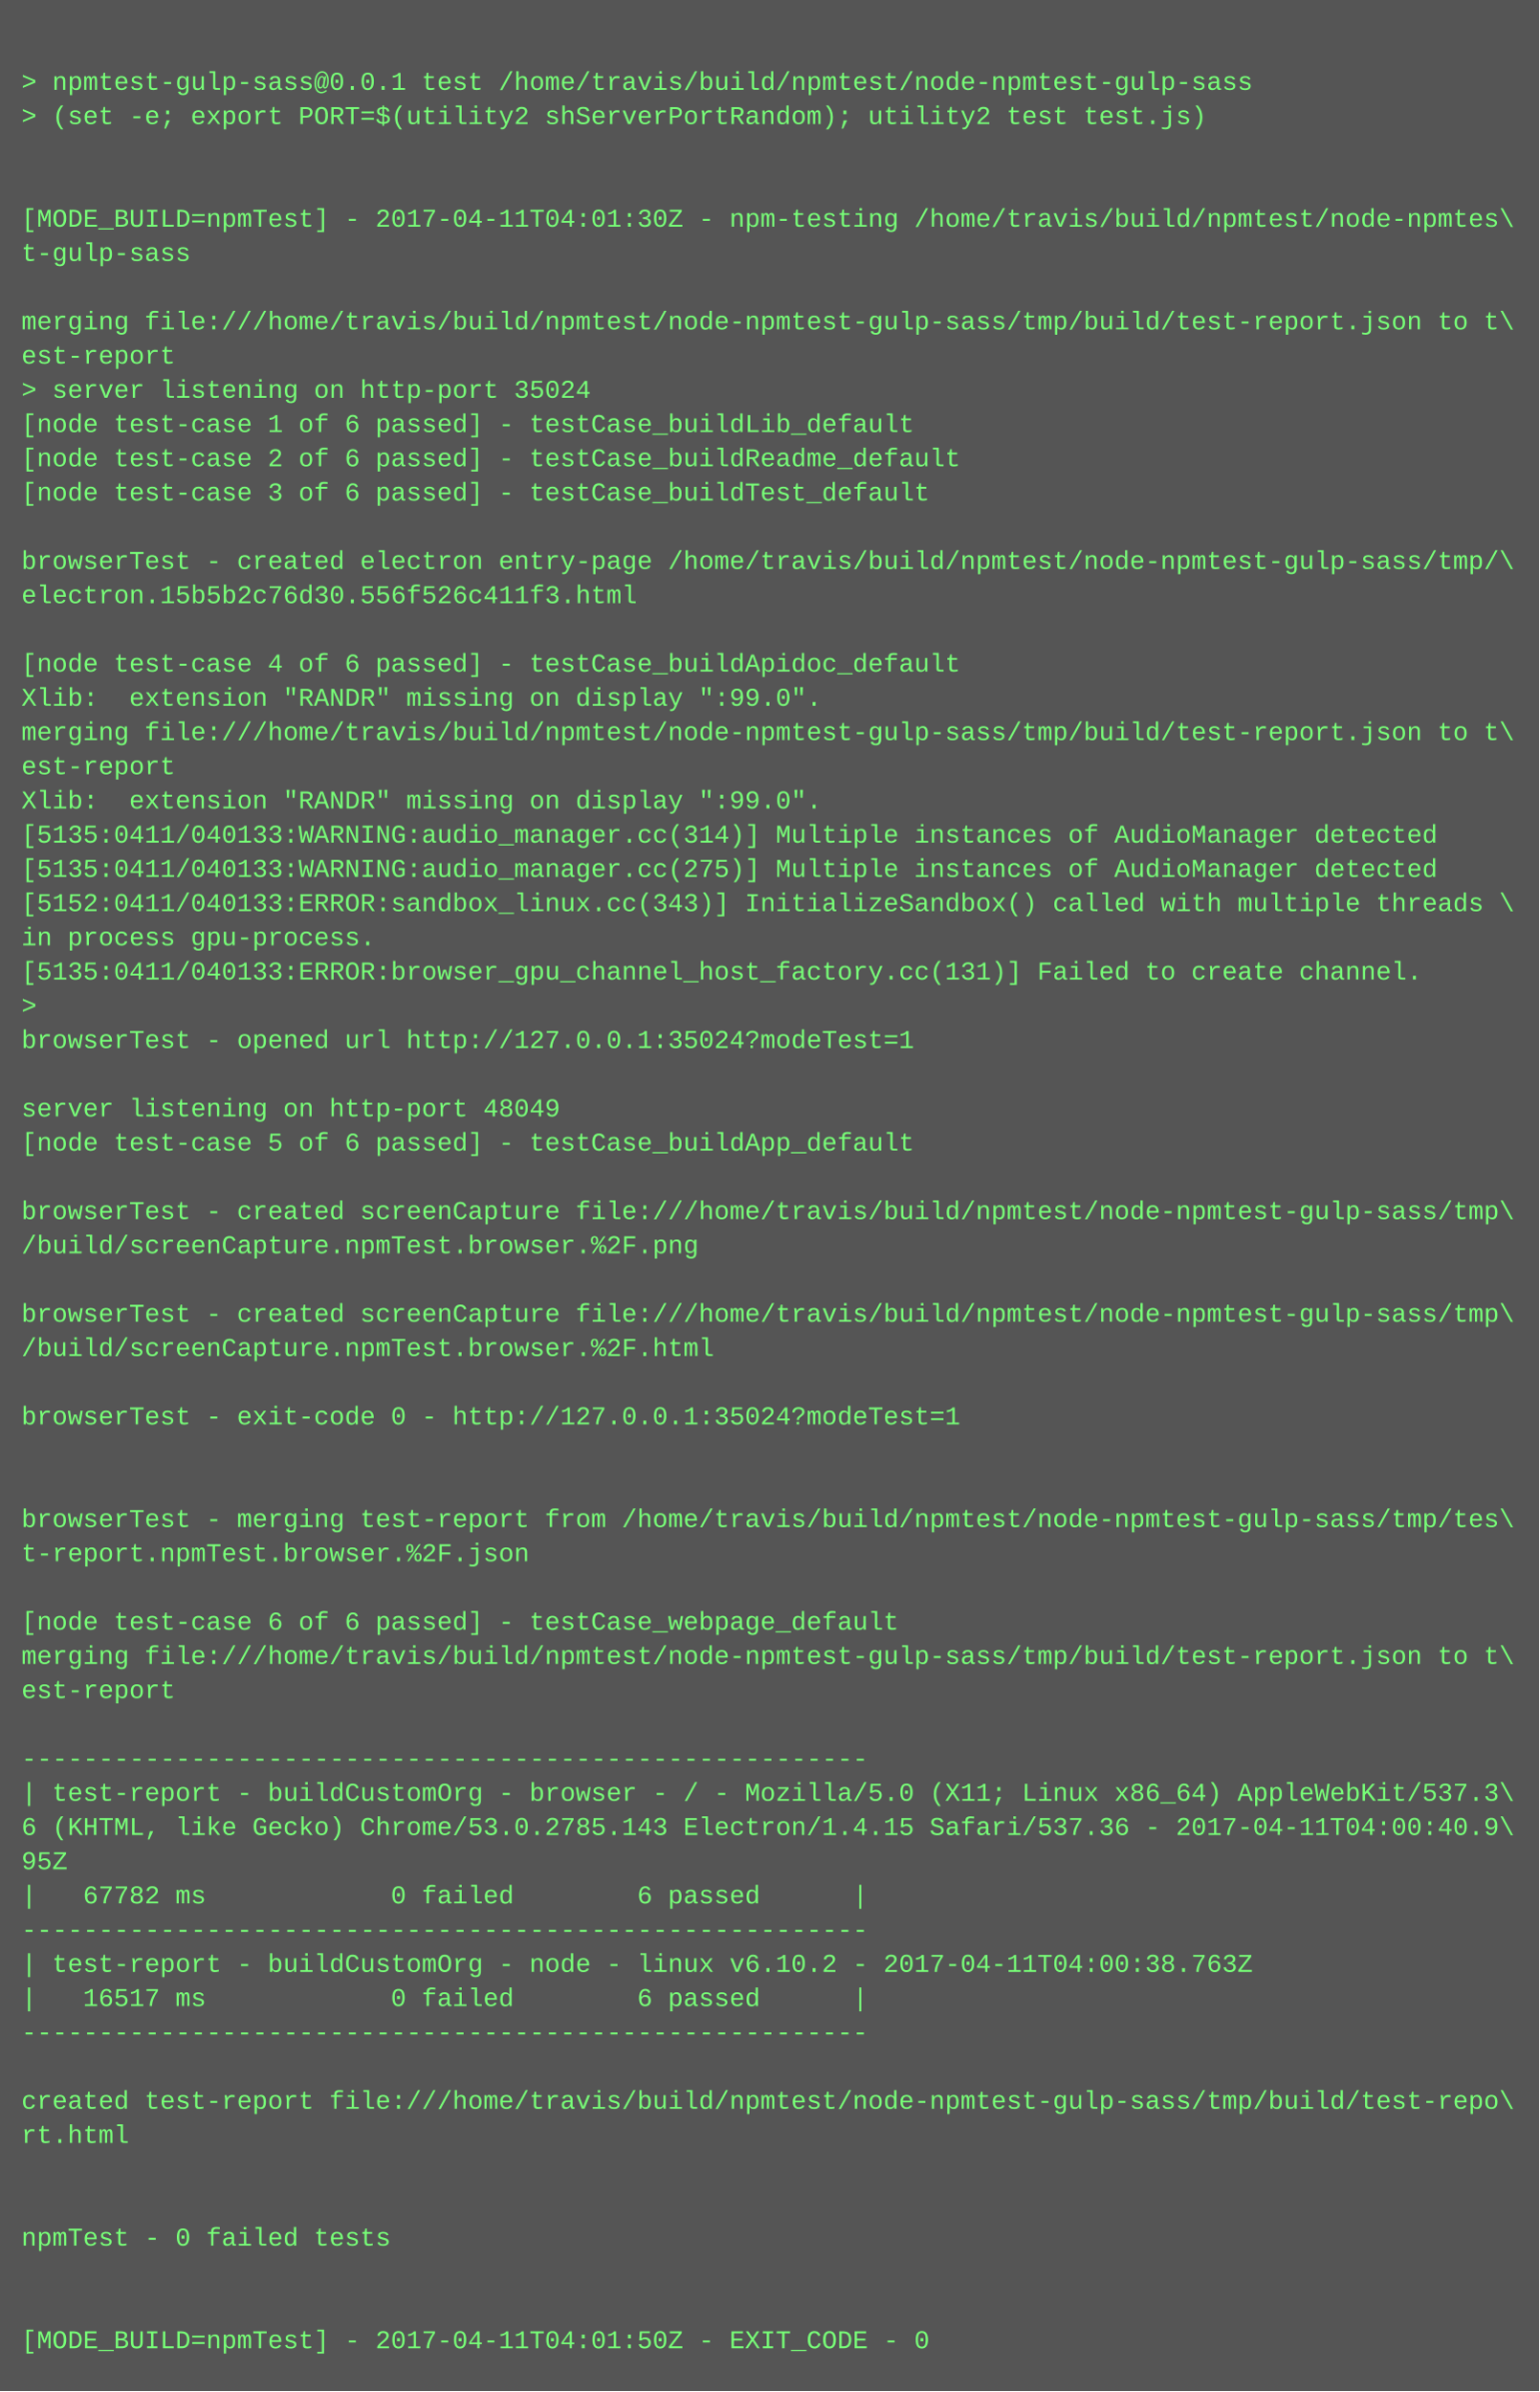
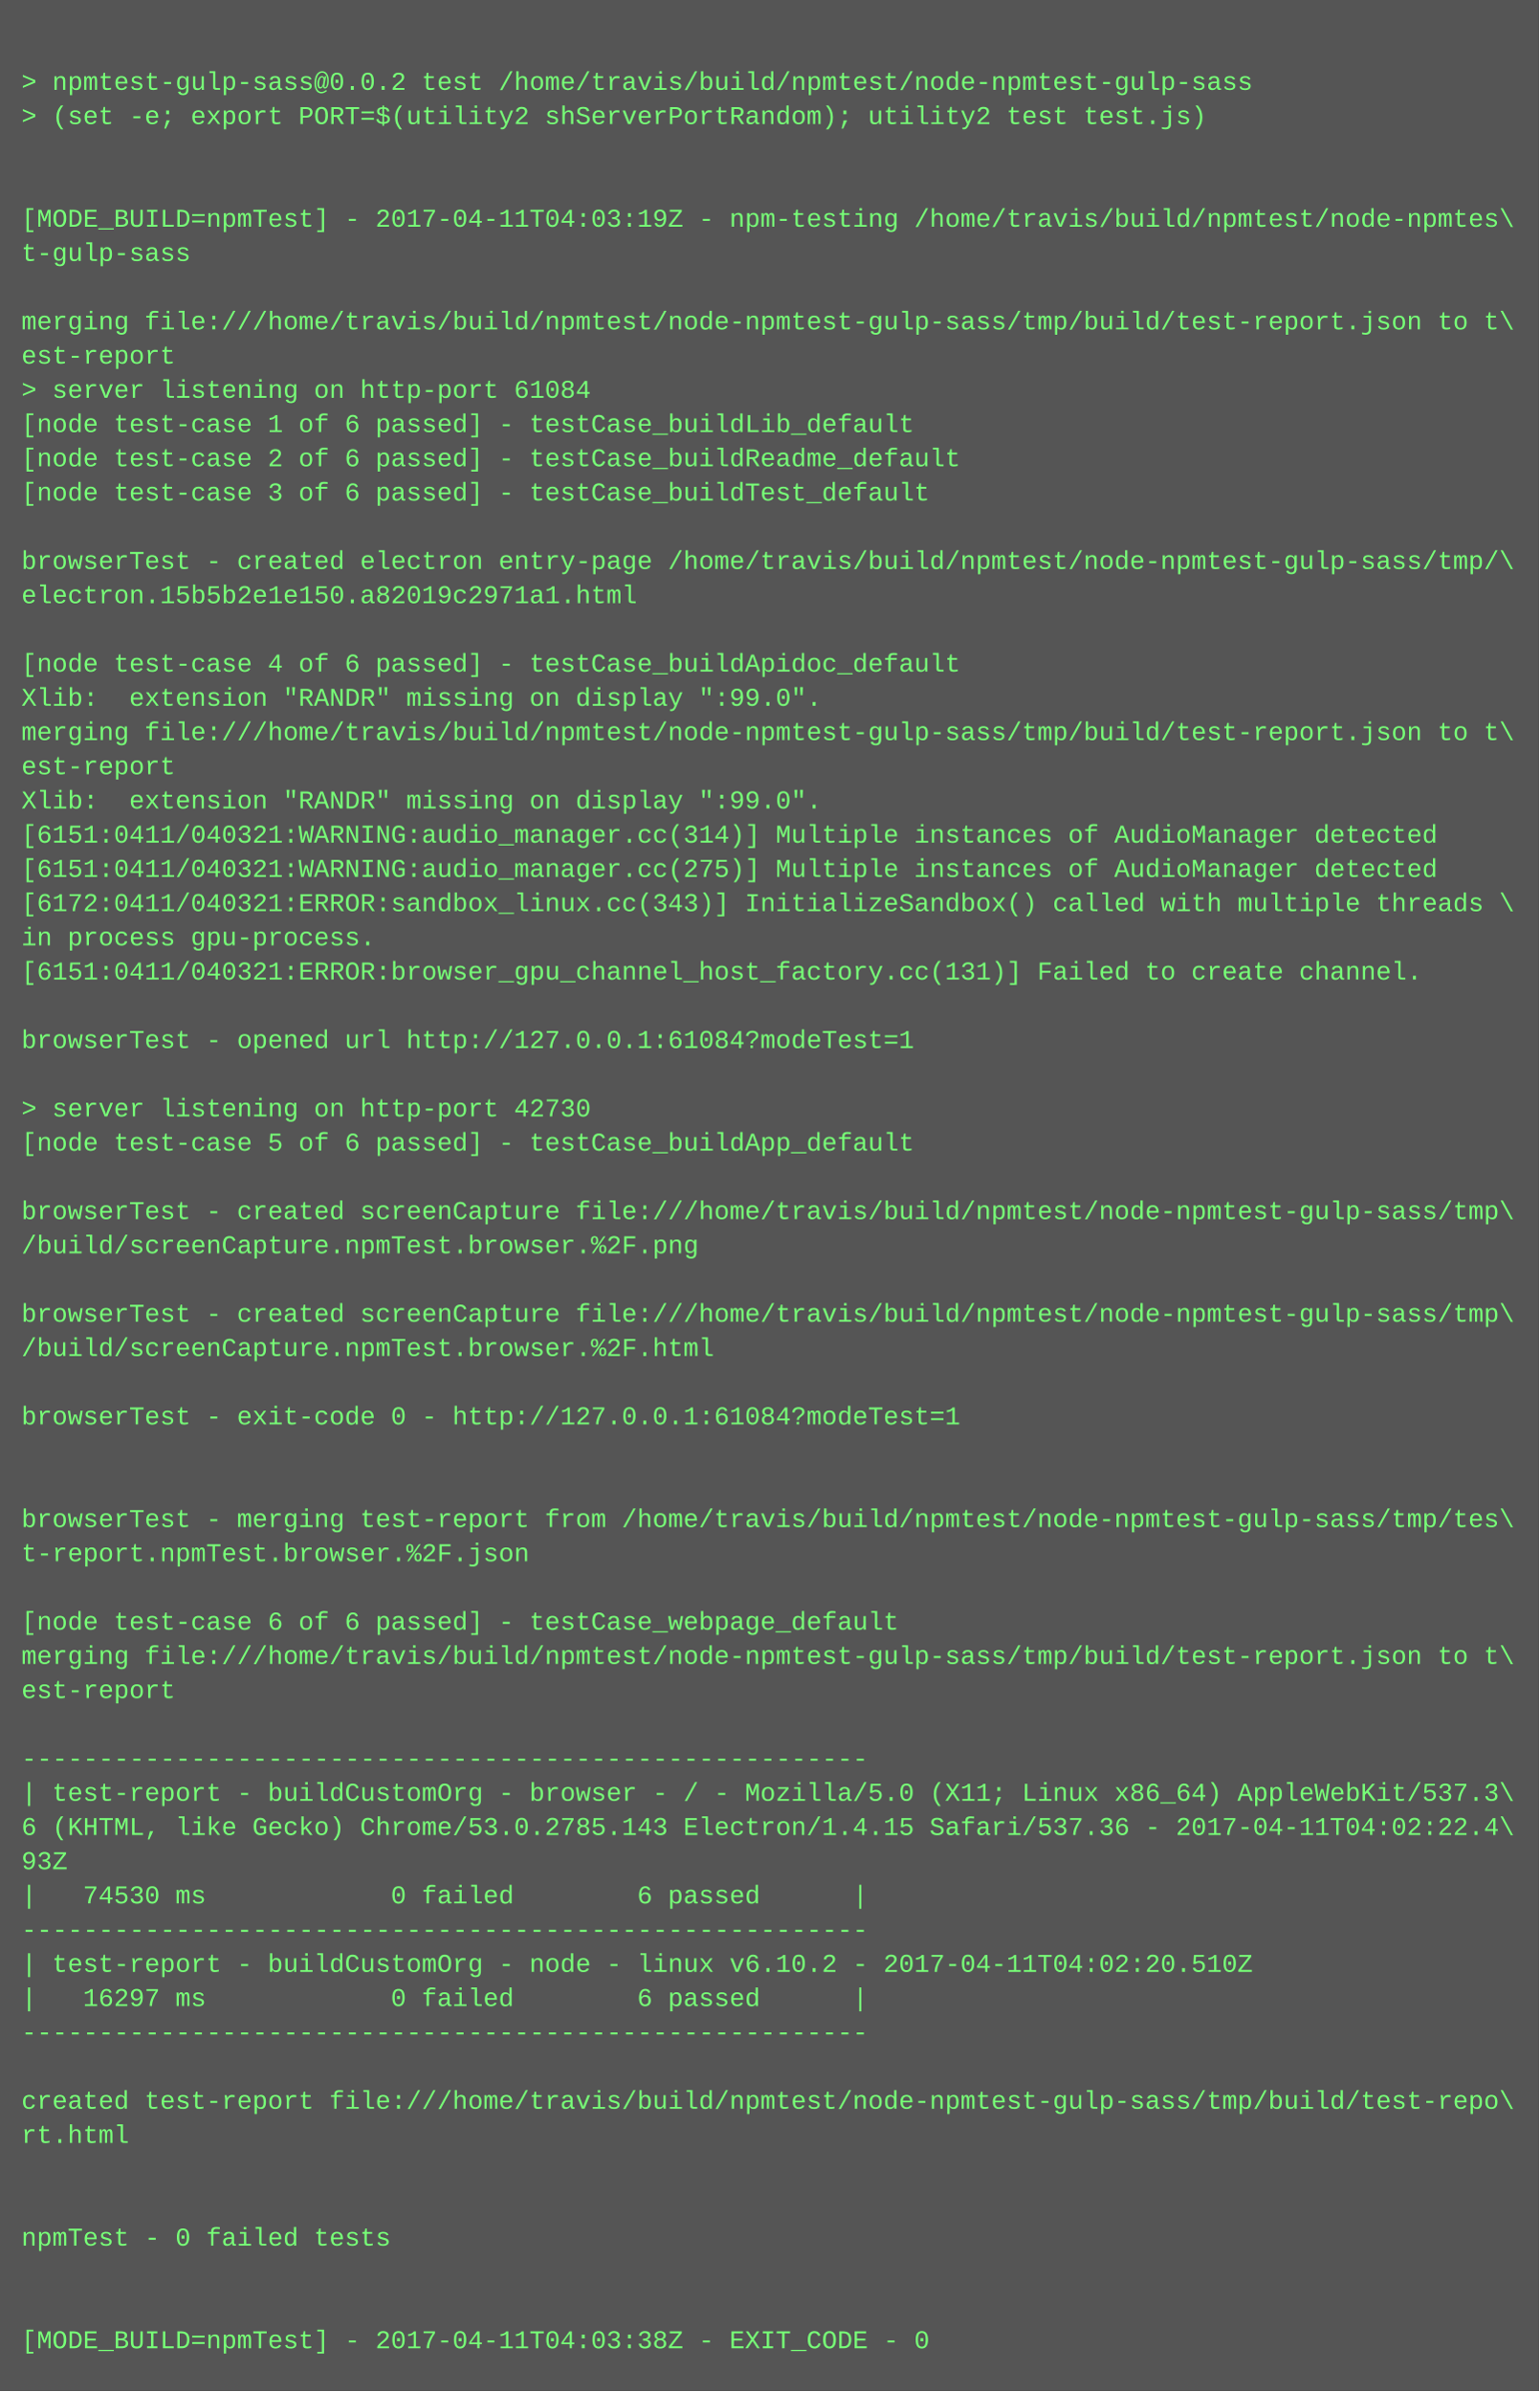
<svg xmlns="http://www.w3.org/2000/svg" height="1118" width="720">
  <rect height="1118" fill="#555" width="720" />
  <text fill="#7f7" font-family="Courier New" font-size="12" xml:space="preserve">
    <tspan x="10" y="26" />
-     <tspan x="10" y="42">&gt; npmtest-gulp-sass@0.0.1 test /home/travis/build/npmtest/node-npmtest-gulp-sass</tspan>
+     <tspan x="10" y="42">&gt; npmtest-gulp-sass@0.0.2 test /home/travis/build/npmtest/node-npmtest-gulp-sass</tspan>
    <tspan x="10" y="58">&gt; (set -e; export PORT=$(utility2 shServerPortRandom); utility2 test test.js)</tspan>
    <tspan x="10" y="74" />
    <tspan x="10" y="90" />
-     <tspan x="10" y="106">[MODE_BUILD=npmTest] - 2017-04-11T04:01:30Z - npm-testing /home/travis/build/npmtest/node-npmtes\</tspan>
+     <tspan x="10" y="106">[MODE_BUILD=npmTest] - 2017-04-11T04:03:19Z - npm-testing /home/travis/build/npmtest/node-npmtes\</tspan>
    <tspan x="10" y="122">t-gulp-sass</tspan>
    <tspan x="10" y="138" />
    <tspan x="10" y="154">merging file:///home/travis/build/npmtest/node-npmtest-gulp-sass/tmp/build/test-report.json to t\</tspan>
    <tspan x="10" y="170">est-report</tspan>
-     <tspan x="10" y="186">&gt; server listening on http-port 35024</tspan>
+     <tspan x="10" y="186">&gt; server listening on http-port 61084</tspan>
    <tspan x="10" y="202">[node test-case 1 of 6 passed] - testCase_buildLib_default</tspan>
    <tspan x="10" y="218">[node test-case 2 of 6 passed] - testCase_buildReadme_default</tspan>
    <tspan x="10" y="234">[node test-case 3 of 6 passed] - testCase_buildTest_default</tspan>
    <tspan x="10" y="250" />
    <tspan x="10" y="266">browserTest - created electron entry-page /home/travis/build/npmtest/node-npmtest-gulp-sass/tmp/\</tspan>
-     <tspan x="10" y="282">electron.15b5b2c76d30.556f526c411f3.html</tspan>
+     <tspan x="10" y="282">electron.15b5b2e1e150.a82019c2971a1.html</tspan>
    <tspan x="10" y="298" />
    <tspan x="10" y="314">[node test-case 4 of 6 passed] - testCase_buildApidoc_default</tspan>
    <tspan x="10" y="330">Xlib:  extension "RANDR" missing on display ":99.0".</tspan>
    <tspan x="10" y="346">merging file:///home/travis/build/npmtest/node-npmtest-gulp-sass/tmp/build/test-report.json to t\</tspan>
    <tspan x="10" y="362">est-report</tspan>
    <tspan x="10" y="378">Xlib:  extension "RANDR" missing on display ":99.0".</tspan>
-     <tspan x="10" y="394">[5135:0411/040133:WARNING:audio_manager.cc(314)] Multiple instances of AudioManager detected</tspan>
-     <tspan x="10" y="410">[5135:0411/040133:WARNING:audio_manager.cc(275)] Multiple instances of AudioManager detected</tspan>
-     <tspan x="10" y="426">[5152:0411/040133:ERROR:sandbox_linux.cc(343)] InitializeSandbox() called with multiple threads \</tspan>
+     <tspan x="10" y="394">[6151:0411/040321:WARNING:audio_manager.cc(314)] Multiple instances of AudioManager detected</tspan>
+     <tspan x="10" y="410">[6151:0411/040321:WARNING:audio_manager.cc(275)] Multiple instances of AudioManager detected</tspan>
+     <tspan x="10" y="426">[6172:0411/040321:ERROR:sandbox_linux.cc(343)] InitializeSandbox() called with multiple threads \</tspan>
    <tspan x="10" y="442">in process gpu-process. </tspan>
-     <tspan x="10" y="458">[5135:0411/040133:ERROR:browser_gpu_channel_host_factory.cc(131)] Failed to create channel.</tspan>
-     <tspan x="10" y="474">&gt; </tspan>
-     <tspan x="10" y="490">browserTest - opened url http://127.0.0.1:35024?modeTest=1</tspan>
+     <tspan x="10" y="458">[6151:0411/040321:ERROR:browser_gpu_channel_host_factory.cc(131)] Failed to create channel.</tspan>
+     <tspan x="10" y="474" />
+     <tspan x="10" y="490">browserTest - opened url http://127.0.0.1:61084?modeTest=1</tspan>
    <tspan x="10" y="506" />
-     <tspan x="10" y="522">server listening on http-port 48049</tspan>
+     <tspan x="10" y="522">&gt; server listening on http-port 42730</tspan>
    <tspan x="10" y="538">[node test-case 5 of 6 passed] - testCase_buildApp_default</tspan>
    <tspan x="10" y="554" />
    <tspan x="10" y="570">browserTest - created screenCapture file:///home/travis/build/npmtest/node-npmtest-gulp-sass/tmp\</tspan>
    <tspan x="10" y="586">/build/screenCapture.npmTest.browser.%2F.png</tspan>
    <tspan x="10" y="602" />
    <tspan x="10" y="618">browserTest - created screenCapture file:///home/travis/build/npmtest/node-npmtest-gulp-sass/tmp\</tspan>
    <tspan x="10" y="634">/build/screenCapture.npmTest.browser.%2F.html</tspan>
    <tspan x="10" y="650" />
-     <tspan x="10" y="666">browserTest - exit-code 0 - http://127.0.0.1:35024?modeTest=1</tspan>
+     <tspan x="10" y="666">browserTest - exit-code 0 - http://127.0.0.1:61084?modeTest=1</tspan>
    <tspan x="10" y="682" />
    <tspan x="10" y="698" />
    <tspan x="10" y="714">browserTest - merging test-report from /home/travis/build/npmtest/node-npmtest-gulp-sass/tmp/tes\</tspan>
    <tspan x="10" y="730">t-report.npmTest.browser.%2F.json</tspan>
    <tspan x="10" y="746" />
    <tspan x="10" y="762">[node test-case 6 of 6 passed] - testCase_webpage_default</tspan>
    <tspan x="10" y="778">merging file:///home/travis/build/npmtest/node-npmtest-gulp-sass/tmp/build/test-report.json to t\</tspan>
    <tspan x="10" y="794">est-report</tspan>
    <tspan x="10" y="810" />
    <tspan x="10" y="826">-------------------------------------------------------</tspan>
    <tspan x="10" y="842">| test-report - buildCustomOrg - browser - / - Mozilla/5.0 (X11; Linux x86_64) AppleWebKit/537.3\</tspan>
-     <tspan x="10" y="858">6 (KHTML, like Gecko) Chrome/53.0.2785.143 Electron/1.4.15 Safari/537.36 - 2017-04-11T04:00:40.9\</tspan>
-     <tspan x="10" y="874">95Z</tspan>
-     <tspan x="10" y="890">|   67782 ms            0 failed        6 passed      |</tspan>
+     <tspan x="10" y="858">6 (KHTML, like Gecko) Chrome/53.0.2785.143 Electron/1.4.15 Safari/537.36 - 2017-04-11T04:02:22.4\</tspan>
+     <tspan x="10" y="874">93Z</tspan>
+     <tspan x="10" y="890">|   74530 ms            0 failed        6 passed      |</tspan>
    <tspan x="10" y="906">-------------------------------------------------------</tspan>
-     <tspan x="10" y="922">| test-report - buildCustomOrg - node - linux v6.10.2 - 2017-04-11T04:00:38.763Z</tspan>
-     <tspan x="10" y="938">|   16517 ms            0 failed        6 passed      |</tspan>
+     <tspan x="10" y="922">| test-report - buildCustomOrg - node - linux v6.10.2 - 2017-04-11T04:02:20.510Z</tspan>
+     <tspan x="10" y="938">|   16297 ms            0 failed        6 passed      |</tspan>
    <tspan x="10" y="954">-------------------------------------------------------</tspan>
    <tspan x="10" y="970" />
    <tspan x="10" y="986">created test-report file:///home/travis/build/npmtest/node-npmtest-gulp-sass/tmp/build/test-repo\</tspan>
    <tspan x="10" y="1002">rt.html</tspan>
    <tspan x="10" y="1018" />
    <tspan x="10" y="1034" />
    <tspan x="10" y="1050">npmTest - 0 failed tests</tspan>
    <tspan x="10" y="1066" />
    <tspan x="10" y="1082" />
-     <tspan x="10" y="1098">[MODE_BUILD=npmTest] - 2017-04-11T04:01:50Z - EXIT_CODE - 0</tspan>
+     <tspan x="10" y="1098">[MODE_BUILD=npmTest] - 2017-04-11T04:03:38Z - EXIT_CODE - 0</tspan>
  </text>
</svg>
